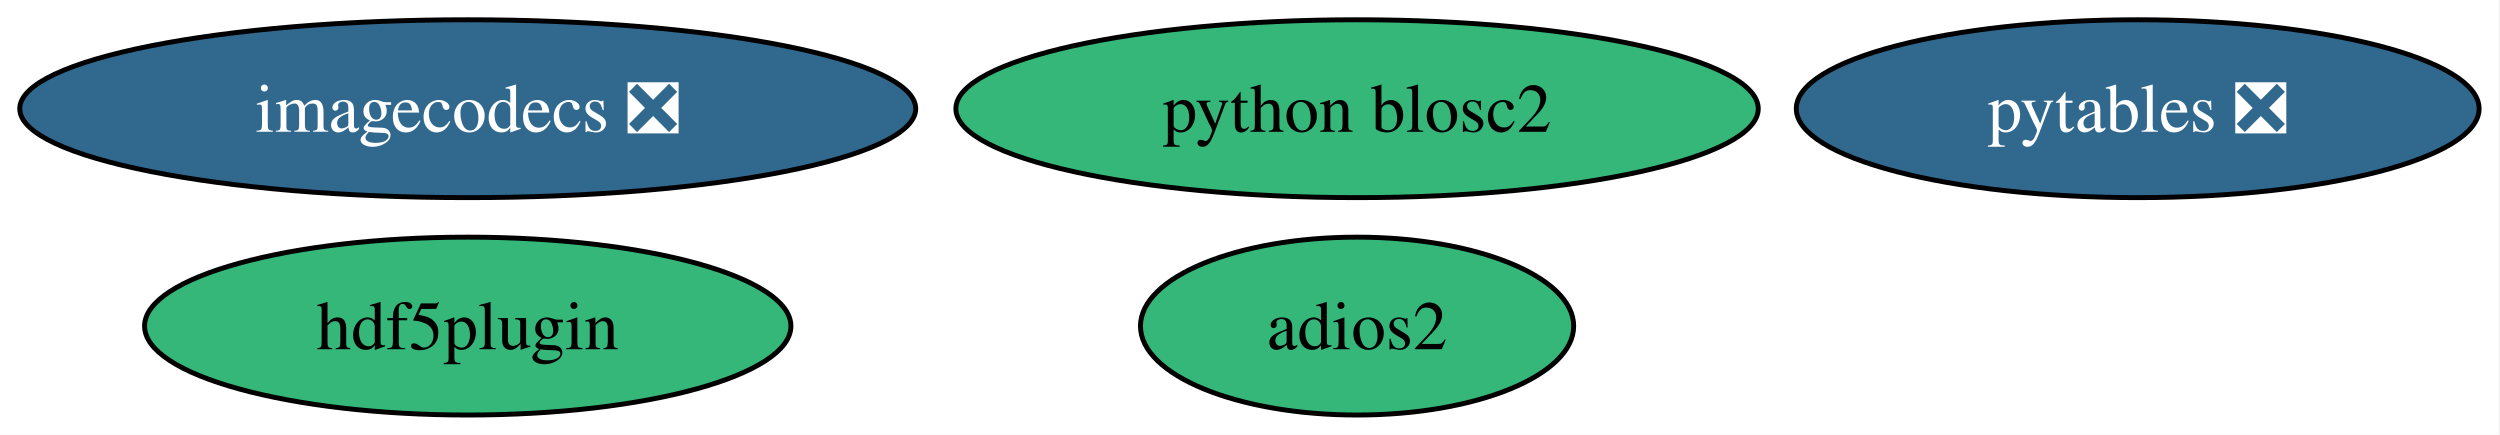
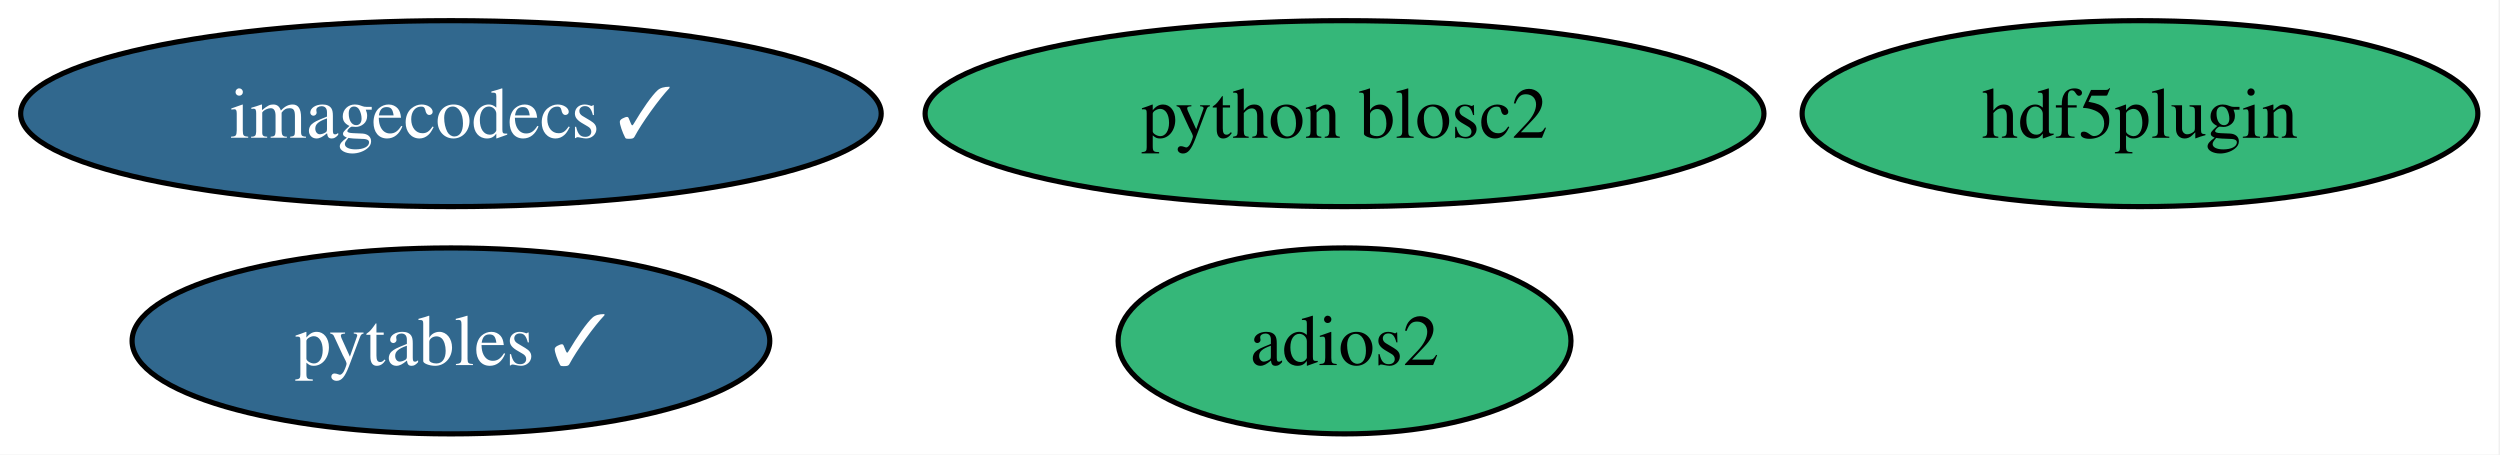
- <svg xmlns="http://www.w3.org/2000/svg" xmlns:xlink="http://www.w3.org/1999/xlink" width="506pt" height="88pt" viewBox="0.00 0.00 506.00 88.00">
+ <svg xmlns="http://www.w3.org/2000/svg" xmlns:xlink="http://www.w3.org/1999/xlink" width="484pt" height="88pt" viewBox="0.00 0.00 484.00 88.00">
  <g id="graph0" class="graph" transform="scale(1 1) rotate(0) translate(4 84)">
-     <polygon fill="white" stroke="none" points="-4,4 -4,-84 501.76,-84 501.76,4 -4,4" />
+     <polygon fill="white" stroke="none" points="-4,4 -4,-84 479.71,-84 479.71,4 -4,4" />
    <g id="node1" class="node">
      <g id="a_node1">
-         <a xlink:href="https://github.com/conda-forge/pytables-feedstock/pull/120" xlink:title="pytables ❎">
-           <ellipse fill="#31688e" stroke="black" cx="428.67" cy="-62" rx="69.1" ry="18" />
-           <text xml:space="preserve" text-anchor="middle" x="428.67" y="-57.33" font-family="Times,serif" font-size="14.00" fill="white">pytables ❎</text>
+         <a xlink:href="https://github.com/conda-forge/pytables-feedstock/pull/120" xlink:title="pytables ✓">
+           <ellipse fill="#31688e" stroke="black" cx="83.3" cy="-18" rx="61.73" ry="18" />
+           <text xml:space="preserve" text-anchor="middle" x="83.3" y="-13.32" font-family="Times,serif" font-size="14.00" fill="white">pytables ✓</text>
        </a>
      </g>
    </g>
    <g id="node2" class="node">
      <g id="a_node2">
        <a xlink:href="https://github.com/conda-forge/adios2-feedstock" xlink:title="adios2">
-           <ellipse fill="#35b779" stroke="black" cx="270.67" cy="-18" rx="43.84" ry="18" />
-           <text xml:space="preserve" text-anchor="middle" x="270.67" y="-13.32" font-family="Times,serif" font-size="14.00">adios2</text>
+           <ellipse fill="#35b779" stroke="black" cx="256.3" cy="-18" rx="43.84" ry="18" />
+           <text xml:space="preserve" text-anchor="middle" x="256.3" y="-13.32" font-family="Times,serif" font-size="14.00">adios2</text>
        </a>
      </g>
    </g>
    <g id="node3" class="node">
      <g id="a_node3">
        <a xlink:href="https://github.com/conda-forge/hdf5plugin-feedstock" xlink:title="hdf5plugin">
-           <ellipse fill="#35b779" stroke="black" cx="90.67" cy="-18" rx="65.41" ry="18" />
-           <text xml:space="preserve" text-anchor="middle" x="90.67" y="-13.32" font-family="Times,serif" font-size="14.00">hdf5plugin</text>
+           <ellipse fill="#35b779" stroke="black" cx="410.3" cy="-62" rx="65.41" ry="18" />
+           <text xml:space="preserve" text-anchor="middle" x="410.3" y="-57.33" font-family="Times,serif" font-size="14.00">hdf5plugin</text>
        </a>
      </g>
    </g>
    <g id="node4" class="node">
      <g id="a_node4">
-         <a xlink:href="https://github.com/conda-forge/imagecodecs-feedstock/pull/138" xlink:title="imagecodecs ❎">
-           <ellipse fill="#31688e" stroke="black" cx="90.67" cy="-62" rx="90.67" ry="18" />
-           <text xml:space="preserve" text-anchor="middle" x="90.67" y="-57.33" font-family="Times,serif" font-size="14.00" fill="white">imagecodecs ❎</text>
+         <a xlink:href="https://github.com/conda-forge/imagecodecs-feedstock/pull/138" xlink:title="imagecodecs ✓">
+           <ellipse fill="#31688e" stroke="black" cx="83.3" cy="-62" rx="83.3" ry="18" />
+           <text xml:space="preserve" text-anchor="middle" x="83.3" y="-57.33" font-family="Times,serif" font-size="14.00" fill="white">imagecodecs ✓</text>
        </a>
      </g>
    </g>
    <g id="node5" class="node">
      <g id="a_node5">
        <a xlink:href="https://github.com/conda-forge/python-blosc2-feedstock" xlink:title="python blosc2">
-           <ellipse fill="#35b779" stroke="black" cx="270.67" cy="-62" rx="81.2" ry="18" />
-           <text xml:space="preserve" text-anchor="middle" x="270.67" y="-57.33" font-family="Times,serif" font-size="14.00">python blosc2</text>
+           <ellipse fill="#35b779" stroke="black" cx="256.3" cy="-62" rx="81.2" ry="18" />
+           <text xml:space="preserve" text-anchor="middle" x="256.3" y="-57.33" font-family="Times,serif" font-size="14.00">python blosc2</text>
        </a>
      </g>
    </g>
  </g>
</svg>
